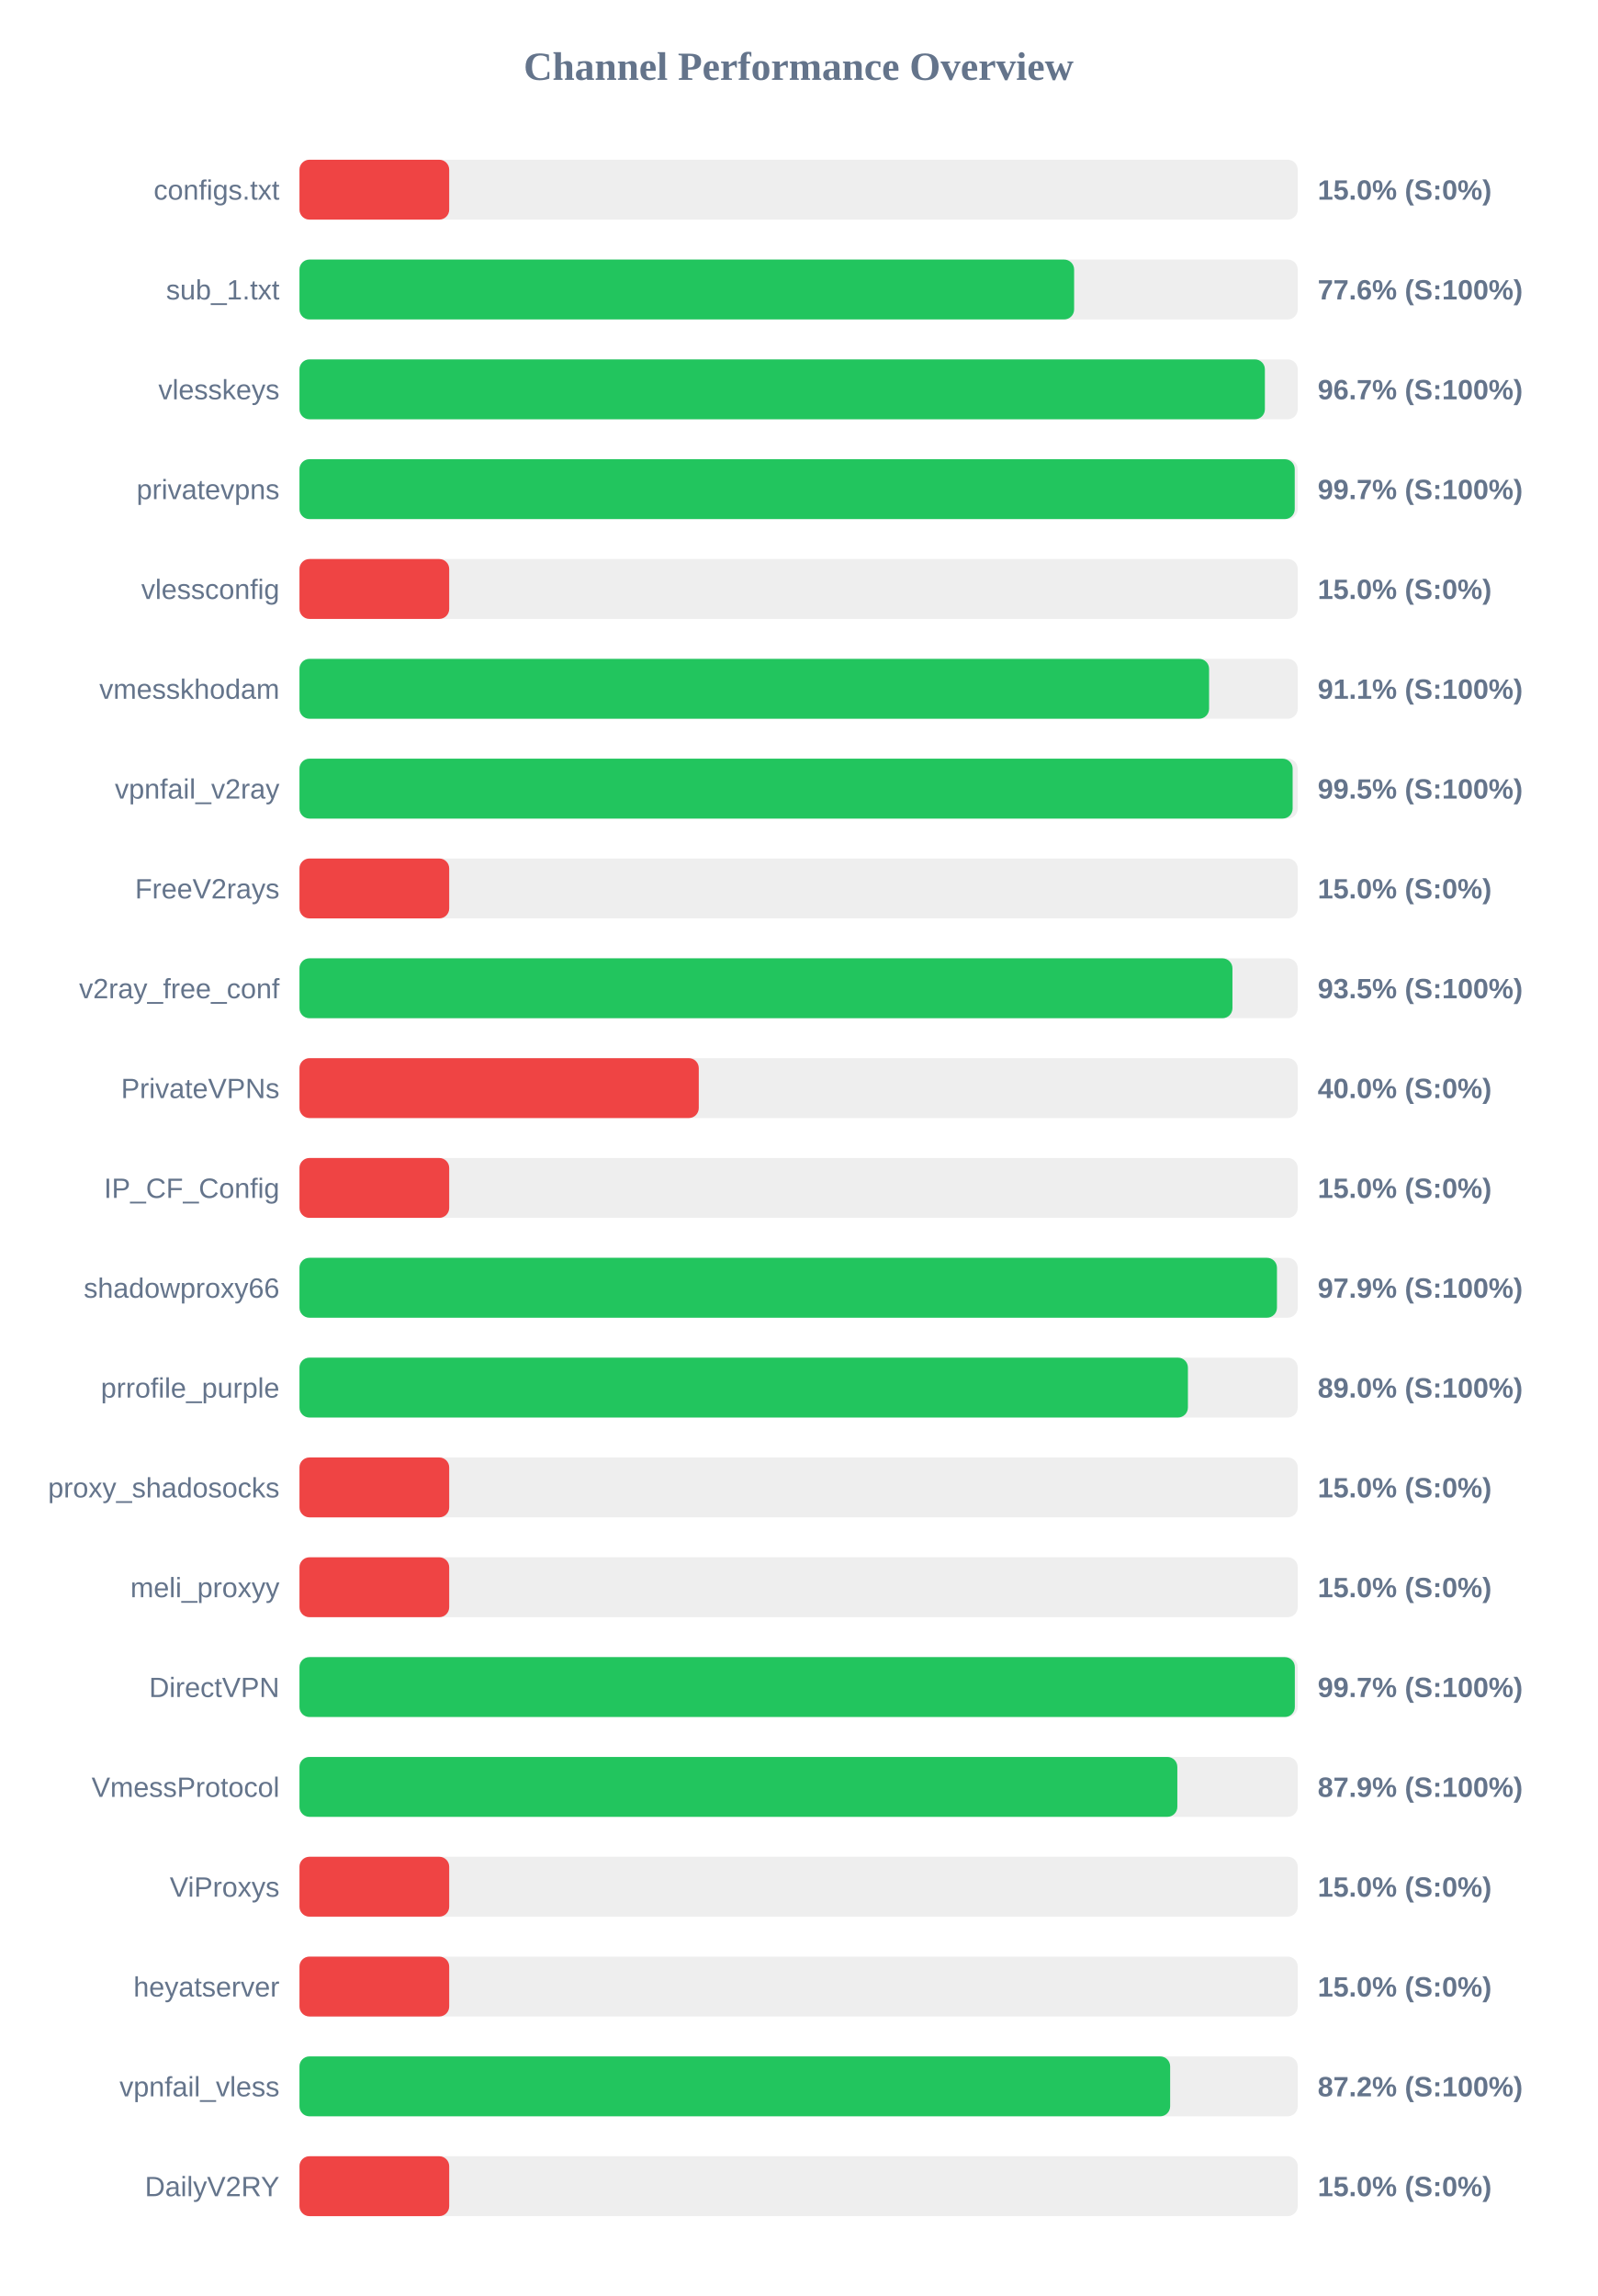
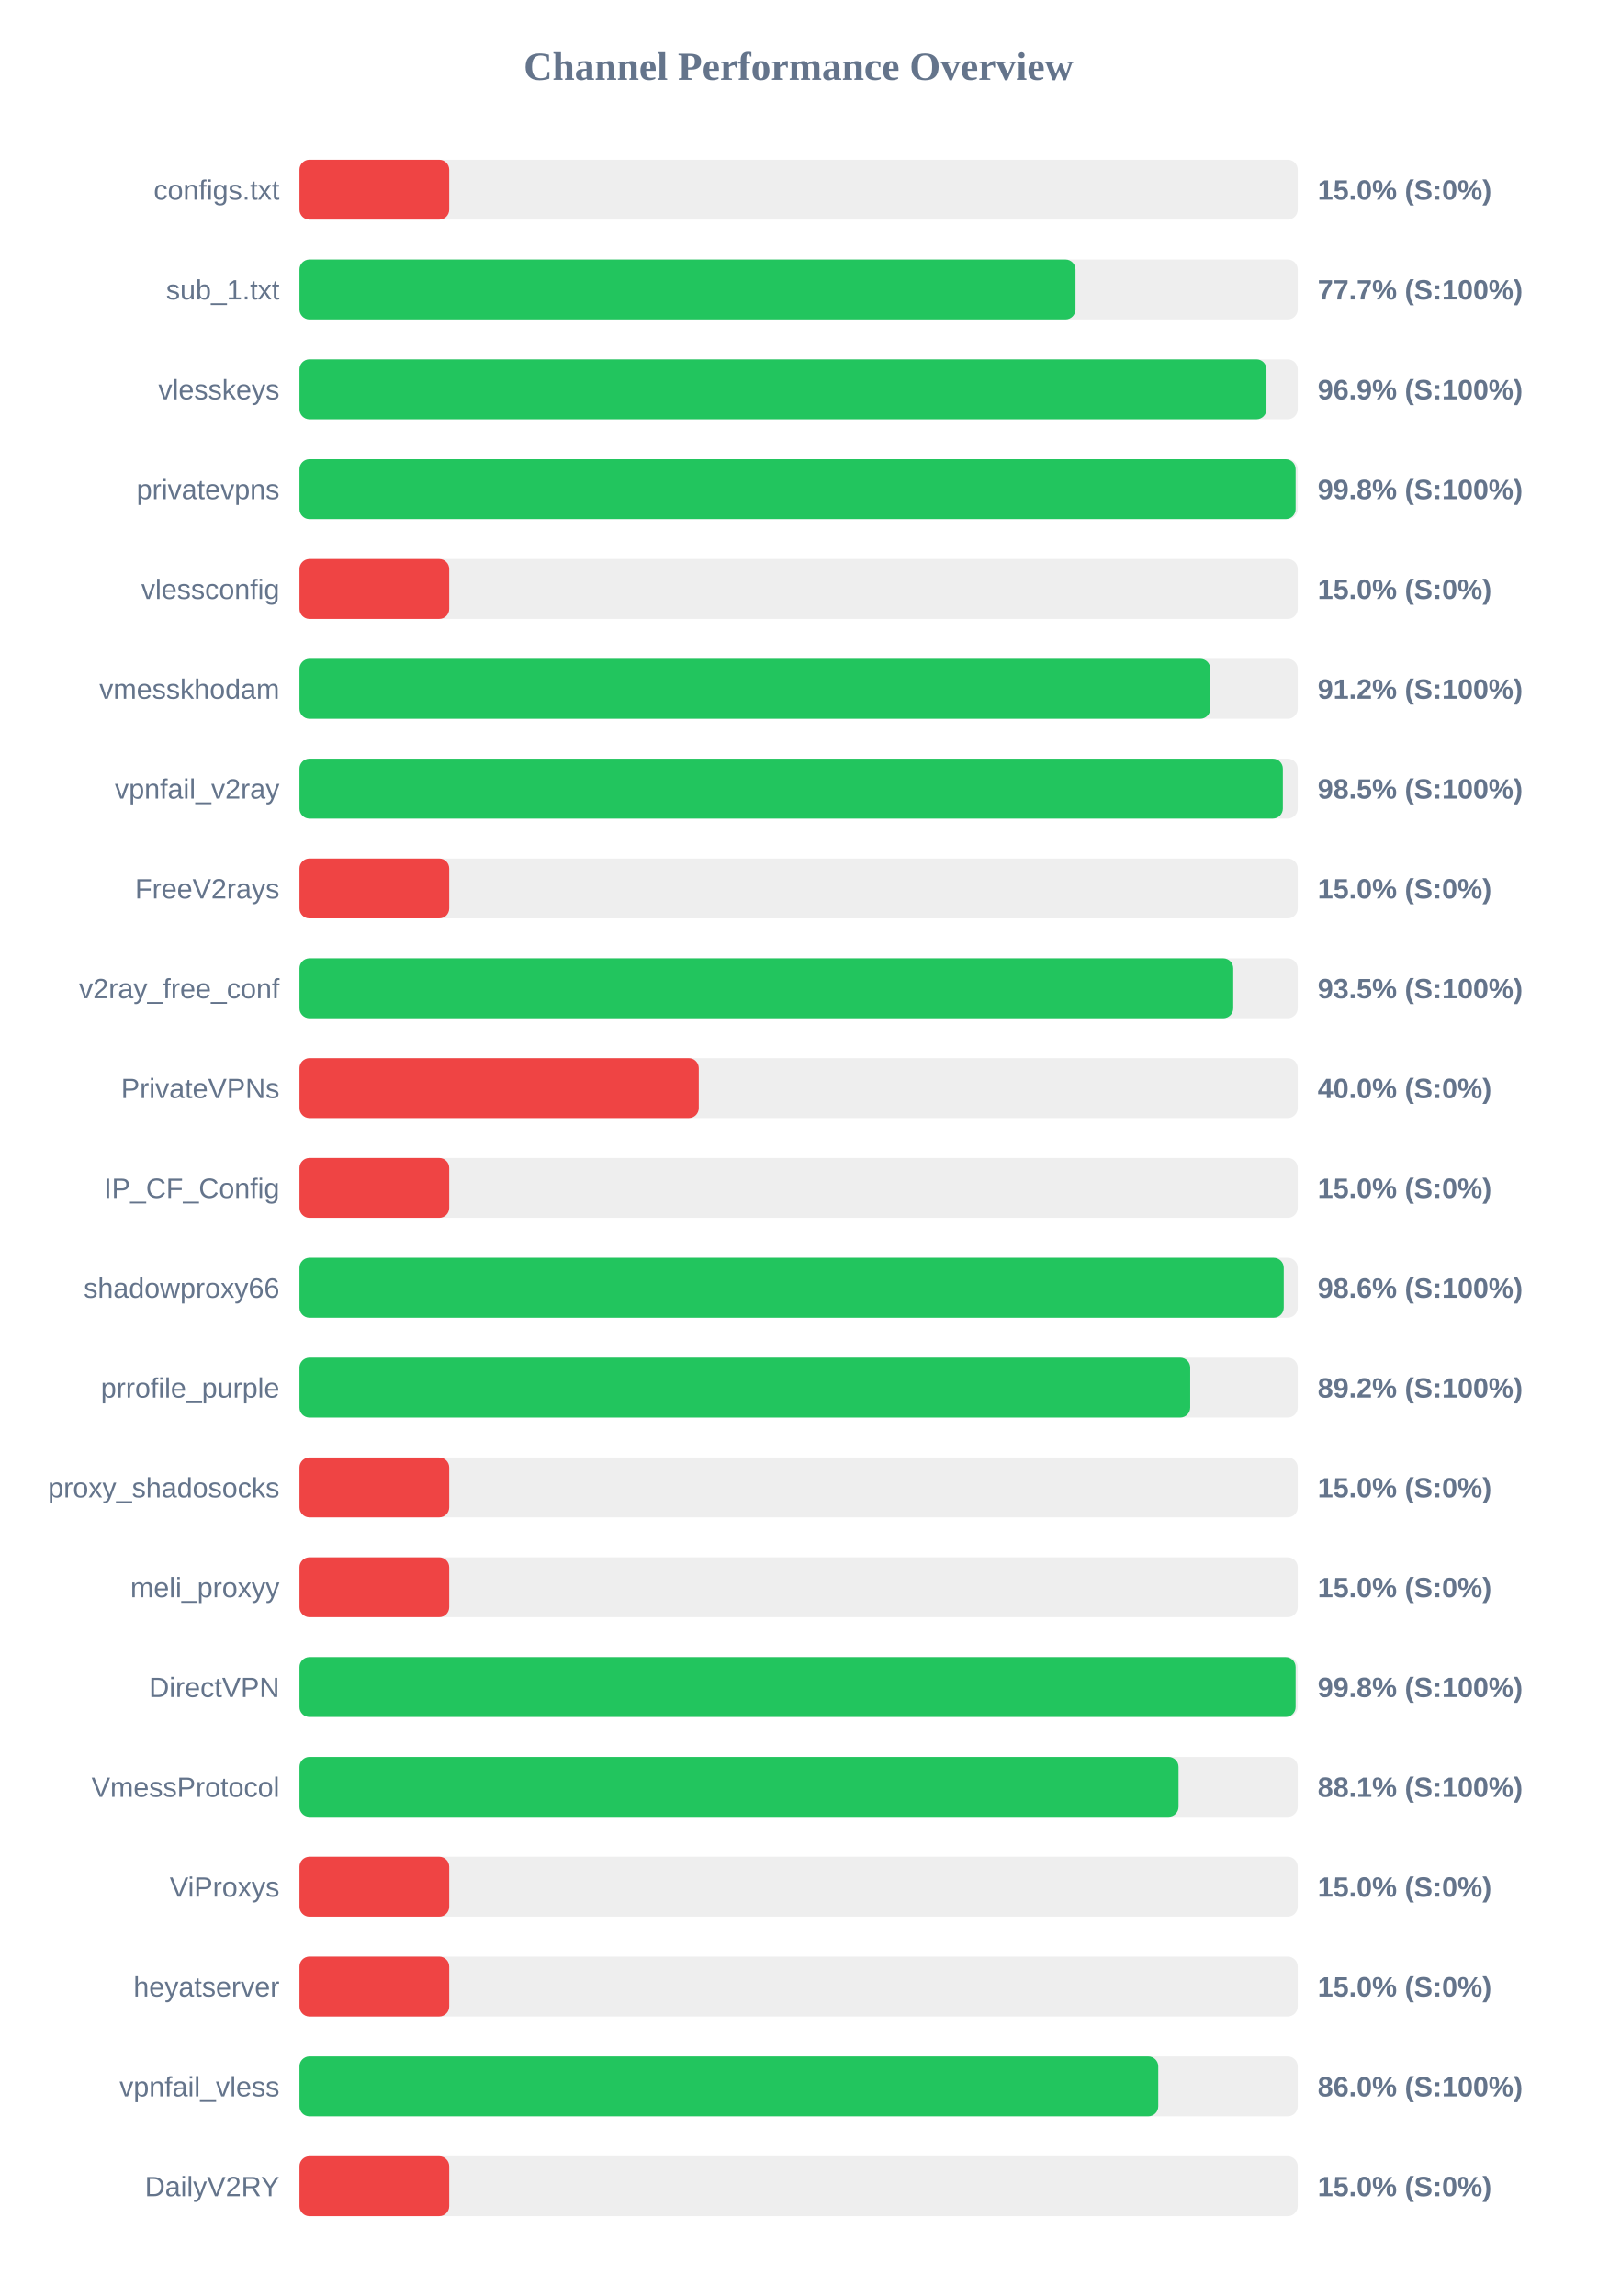
<svg xmlns="http://www.w3.org/2000/svg" width="800" height="1150" version="1.1">
  <style>
        .row { font: 14px Arial; fill: #64748b; }
        .score { font: bold 14px Arial; fill: #64748b; }
    </style>
  <text x="400" y="40" text-anchor="middle" font-size="20px" font-weight="bold" fill="#64748b">Channel Performance Overview</text>
  <rect x="150" y="80" width="500" height="30" fill="#eee" rx="5" />
  <rect x="150" y="80" width="75.0" height="30" fill="#ef4444" rx="5" />
  <text x="140" y="100" text-anchor="end" class="row">configs.txt</text>
  <text x="660" y="100" text-anchor="start" class="score">15.0% (S:0%)</text>
  <rect x="150" y="130" width="500" height="30" fill="#eee" rx="5" />
-   <rect x="150" y="130" width="388.0" height="30" fill="#22c55e" rx="5" />
+   <rect x="150" y="130" width="388.7" height="30" fill="#22c55e" rx="5" />
  <text x="140" y="150" text-anchor="end" class="row">sub_1.txt</text>
-   <text x="660" y="150" text-anchor="start" class="score">77.6% (S:100%)</text>
+   <text x="660" y="150" text-anchor="start" class="score">77.7% (S:100%)</text>
  <rect x="150" y="180" width="500" height="30" fill="#eee" rx="5" />
-   <rect x="150" y="180" width="483.55" height="30" fill="#22c55e" rx="5" />
+   <rect x="150" y="180" width="484.35" height="30" fill="#22c55e" rx="5" />
  <text x="140" y="200" text-anchor="end" class="row">vlesskeys</text>
-   <text x="660" y="200" text-anchor="start" class="score">96.7% (S:100%)</text>
+   <text x="660" y="200" text-anchor="start" class="score">96.9% (S:100%)</text>
  <rect x="150" y="230" width="500" height="30" fill="#eee" rx="5" />
-   <rect x="150" y="230" width="498.5" height="30" fill="#22c55e" rx="5" />
+   <rect x="150" y="230" width="498.95" height="30" fill="#22c55e" rx="5" />
  <text x="140" y="250" text-anchor="end" class="row">privatevpns</text>
-   <text x="660" y="250" text-anchor="start" class="score">99.7% (S:100%)</text>
+   <text x="660" y="250" text-anchor="start" class="score">99.8% (S:100%)</text>
  <rect x="150" y="280" width="500" height="30" fill="#eee" rx="5" />
  <rect x="150" y="280" width="75.0" height="30" fill="#ef4444" rx="5" />
  <text x="140" y="300" text-anchor="end" class="row">vlessconfig</text>
  <text x="660" y="300" text-anchor="start" class="score">15.0% (S:0%)</text>
  <rect x="150" y="330" width="500" height="30" fill="#eee" rx="5" />
-   <rect x="150" y="330" width="455.6" height="30" fill="#22c55e" rx="5" />
+   <rect x="150" y="330" width="456.2" height="30" fill="#22c55e" rx="5" />
  <text x="140" y="350" text-anchor="end" class="row">vmesskhodam</text>
-   <text x="660" y="350" text-anchor="start" class="score">91.1% (S:100%)</text>
+   <text x="660" y="350" text-anchor="start" class="score">91.2% (S:100%)</text>
  <rect x="150" y="380" width="500" height="30" fill="#eee" rx="5" />
-   <rect x="150" y="380" width="497.45" height="30" fill="#22c55e" rx="5" />
+   <rect x="150" y="380" width="492.55" height="30" fill="#22c55e" rx="5" />
  <text x="140" y="400" text-anchor="end" class="row">vpnfail_v2ray</text>
-   <text x="660" y="400" text-anchor="start" class="score">99.5% (S:100%)</text>
+   <text x="660" y="400" text-anchor="start" class="score">98.5% (S:100%)</text>
  <rect x="150" y="430" width="500" height="30" fill="#eee" rx="5" />
  <rect x="150" y="430" width="75.0" height="30" fill="#ef4444" rx="5" />
  <text x="140" y="450" text-anchor="end" class="row">FreeV2rays</text>
  <text x="660" y="450" text-anchor="start" class="score">15.0% (S:0%)</text>
  <rect x="150" y="480" width="500" height="30" fill="#eee" rx="5" />
-   <rect x="150" y="480" width="467.3" height="30" fill="#22c55e" rx="5" />
+   <rect x="150" y="480" width="467.7" height="30" fill="#22c55e" rx="5" />
  <text x="140" y="500" text-anchor="end" class="row">v2ray_free_conf</text>
  <text x="660" y="500" text-anchor="start" class="score">93.5% (S:100%)</text>
  <rect x="150" y="530" width="500" height="30" fill="#eee" rx="5" />
  <rect x="150" y="530" width="200.0" height="30" fill="#ef4444" rx="5" />
  <text x="140" y="550" text-anchor="end" class="row">PrivateVPNs</text>
  <text x="660" y="550" text-anchor="start" class="score">40.0% (S:0%)</text>
  <rect x="150" y="580" width="500" height="30" fill="#eee" rx="5" />
  <rect x="150" y="580" width="75.0" height="30" fill="#ef4444" rx="5" />
  <text x="140" y="600" text-anchor="end" class="row">IP_CF_Config</text>
  <text x="660" y="600" text-anchor="start" class="score">15.0% (S:0%)</text>
  <rect x="150" y="630" width="500" height="30" fill="#eee" rx="5" />
-   <rect x="150" y="630" width="489.6" height="30" fill="#22c55e" rx="5" />
+   <rect x="150" y="630" width="493.0" height="30" fill="#22c55e" rx="5" />
  <text x="140" y="650" text-anchor="end" class="row">shadowproxy66</text>
-   <text x="660" y="650" text-anchor="start" class="score">97.9% (S:100%)</text>
+   <text x="660" y="650" text-anchor="start" class="score">98.6% (S:100%)</text>
  <rect x="150" y="680" width="500" height="30" fill="#eee" rx="5" />
-   <rect x="150" y="680" width="445.0" height="30" fill="#22c55e" rx="5" />
+   <rect x="150" y="680" width="446.15" height="30" fill="#22c55e" rx="5" />
  <text x="140" y="700" text-anchor="end" class="row">prrofile_purple</text>
-   <text x="660" y="700" text-anchor="start" class="score">89.0% (S:100%)</text>
+   <text x="660" y="700" text-anchor="start" class="score">89.2% (S:100%)</text>
  <rect x="150" y="730" width="500" height="30" fill="#eee" rx="5" />
  <rect x="150" y="730" width="75.0" height="30" fill="#ef4444" rx="5" />
  <text x="140" y="750" text-anchor="end" class="row">proxy_shadosocks</text>
  <text x="660" y="750" text-anchor="start" class="score">15.0% (S:0%)</text>
  <rect x="150" y="780" width="500" height="30" fill="#eee" rx="5" />
  <rect x="150" y="780" width="75.0" height="30" fill="#ef4444" rx="5" />
  <text x="140" y="800" text-anchor="end" class="row">meli_proxyy</text>
  <text x="660" y="800" text-anchor="start" class="score">15.0% (S:0%)</text>
  <rect x="150" y="830" width="500" height="30" fill="#eee" rx="5" />
-   <rect x="150" y="830" width="498.55" height="30" fill="#22c55e" rx="5" />
+   <rect x="150" y="830" width="498.95" height="30" fill="#22c55e" rx="5" />
  <text x="140" y="850" text-anchor="end" class="row">DirectVPN</text>
-   <text x="660" y="850" text-anchor="start" class="score">99.7% (S:100%)</text>
+   <text x="660" y="850" text-anchor="start" class="score">99.8% (S:100%)</text>
  <rect x="150" y="880" width="500" height="30" fill="#eee" rx="5" />
-   <rect x="150" y="880" width="439.7" height="30" fill="#22c55e" rx="5" />
+   <rect x="150" y="880" width="440.3" height="30" fill="#22c55e" rx="5" />
  <text x="140" y="900" text-anchor="end" class="row">VmessProtocol</text>
-   <text x="660" y="900" text-anchor="start" class="score">87.9% (S:100%)</text>
+   <text x="660" y="900" text-anchor="start" class="score">88.1% (S:100%)</text>
  <rect x="150" y="930" width="500" height="30" fill="#eee" rx="5" />
  <rect x="150" y="930" width="75.0" height="30" fill="#ef4444" rx="5" />
  <text x="140" y="950" text-anchor="end" class="row">ViProxys</text>
  <text x="660" y="950" text-anchor="start" class="score">15.0% (S:0%)</text>
  <rect x="150" y="980" width="500" height="30" fill="#eee" rx="5" />
  <rect x="150" y="980" width="75.0" height="30" fill="#ef4444" rx="5" />
  <text x="140" y="1000" text-anchor="end" class="row">heyatserver</text>
  <text x="660" y="1000" text-anchor="start" class="score">15.0% (S:0%)</text>
  <rect x="150" y="1030" width="500" height="30" fill="#eee" rx="5" />
-   <rect x="150" y="1030" width="436.1" height="30" fill="#22c55e" rx="5" />
+   <rect x="150" y="1030" width="430.15" height="30" fill="#22c55e" rx="5" />
  <text x="140" y="1050" text-anchor="end" class="row">vpnfail_vless</text>
-   <text x="660" y="1050" text-anchor="start" class="score">87.2% (S:100%)</text>
+   <text x="660" y="1050" text-anchor="start" class="score">86.0% (S:100%)</text>
  <rect x="150" y="1080" width="500" height="30" fill="#eee" rx="5" />
  <rect x="150" y="1080" width="75.0" height="30" fill="#ef4444" rx="5" />
  <text x="140" y="1100" text-anchor="end" class="row">DailyV2RY</text>
  <text x="660" y="1100" text-anchor="start" class="score">15.0% (S:0%)</text>
</svg>
